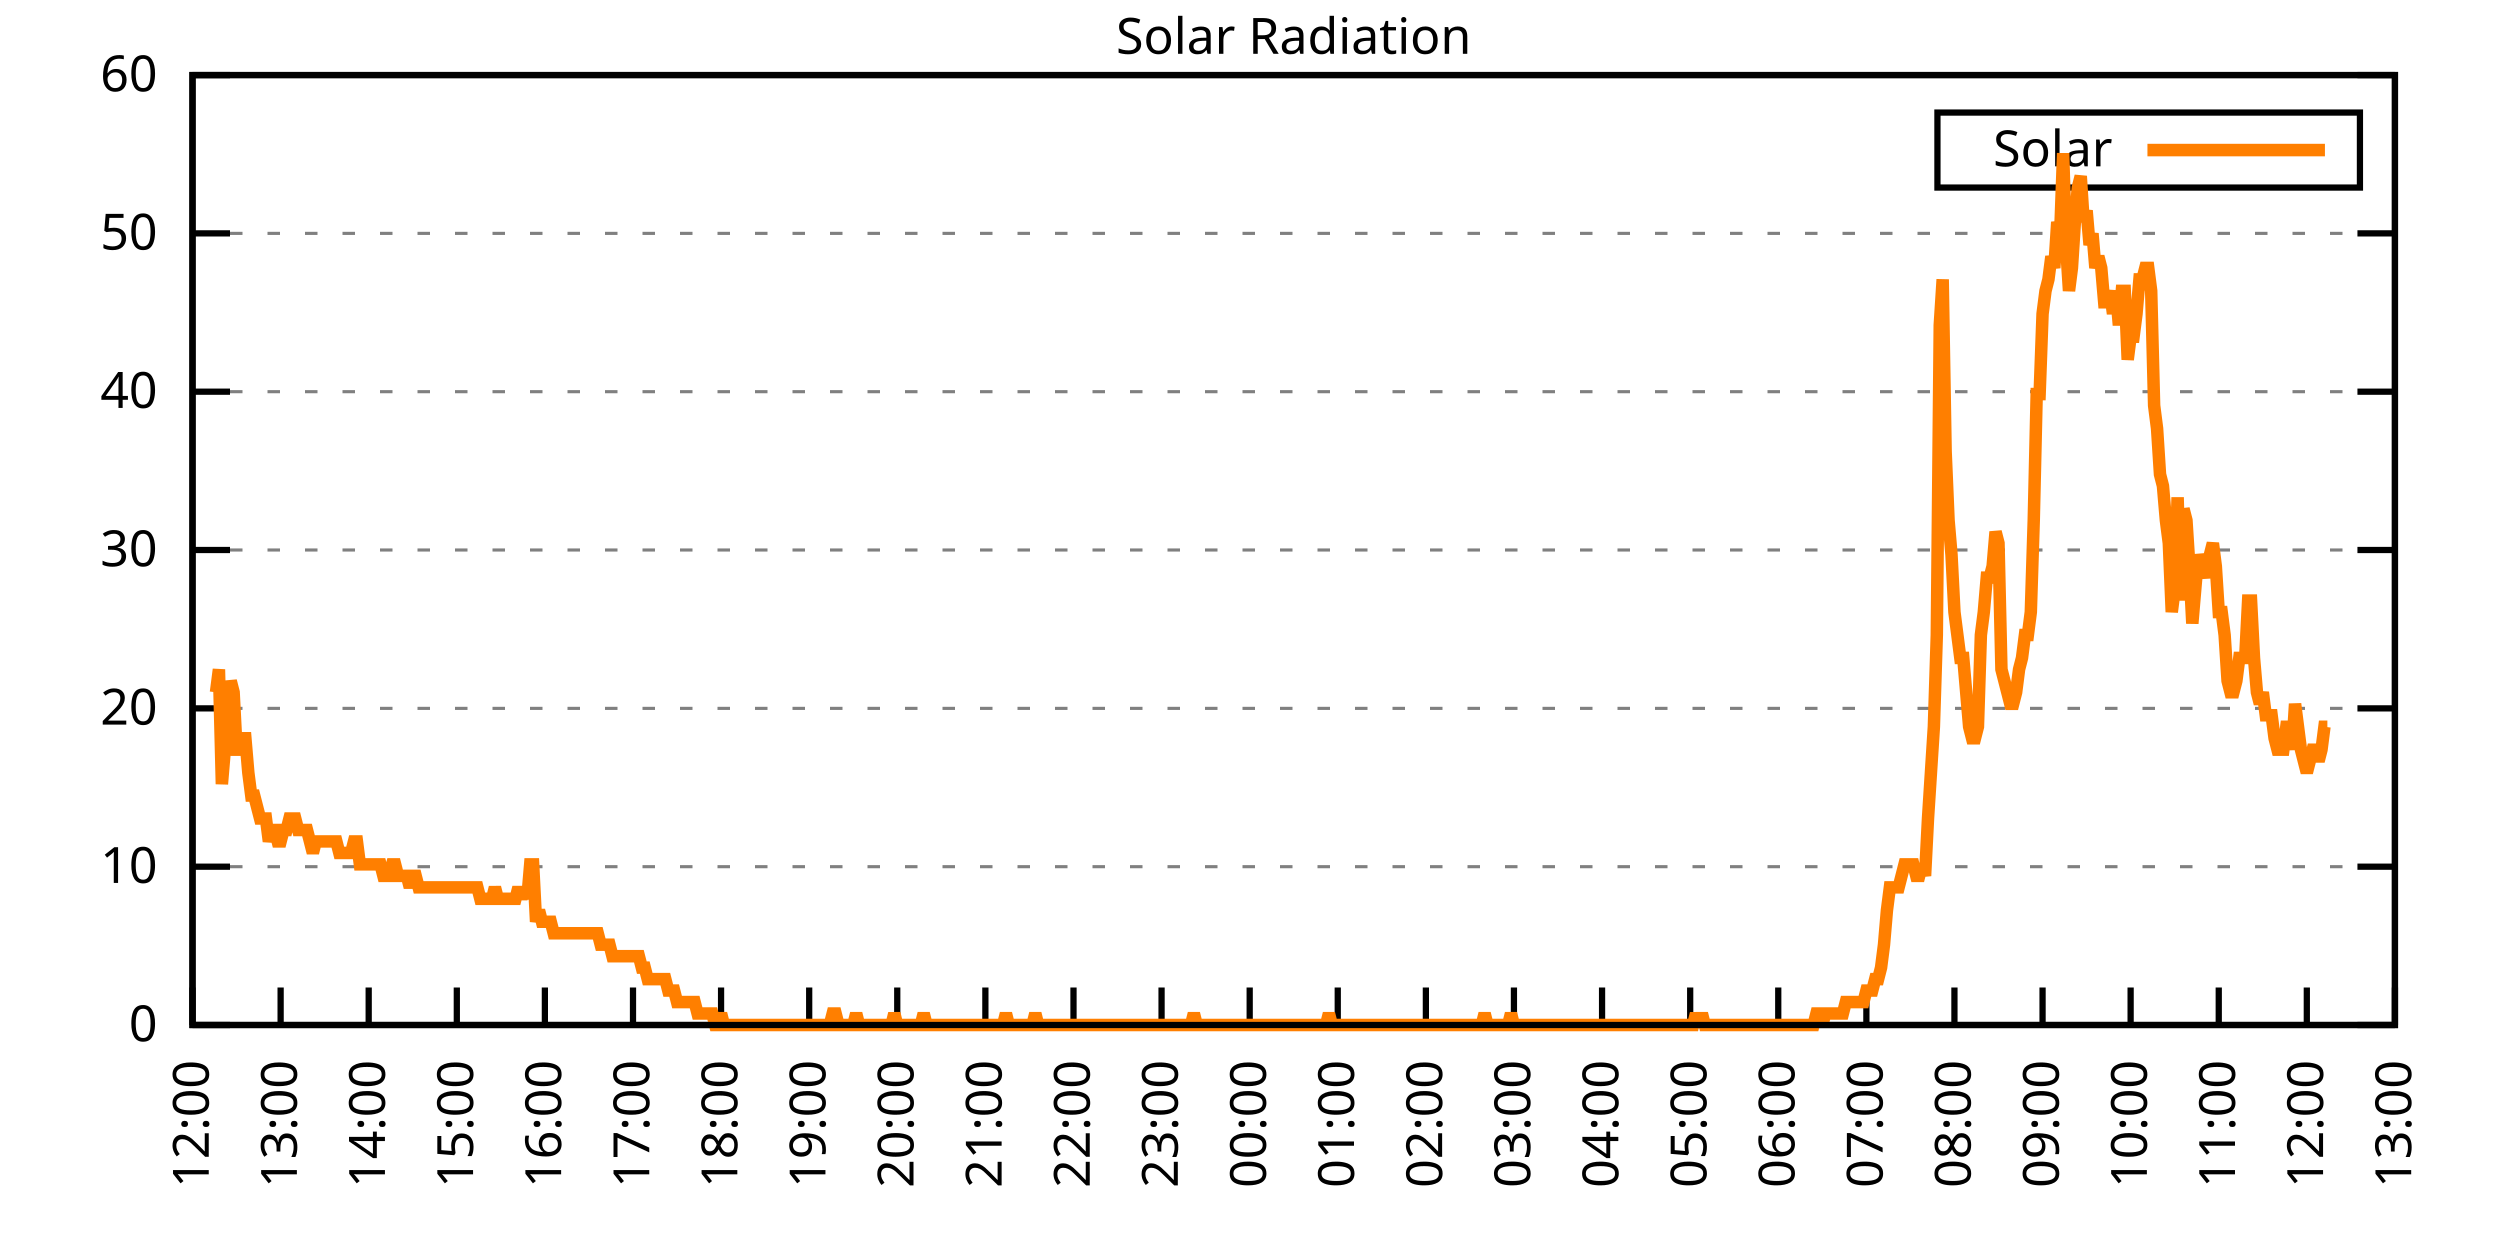
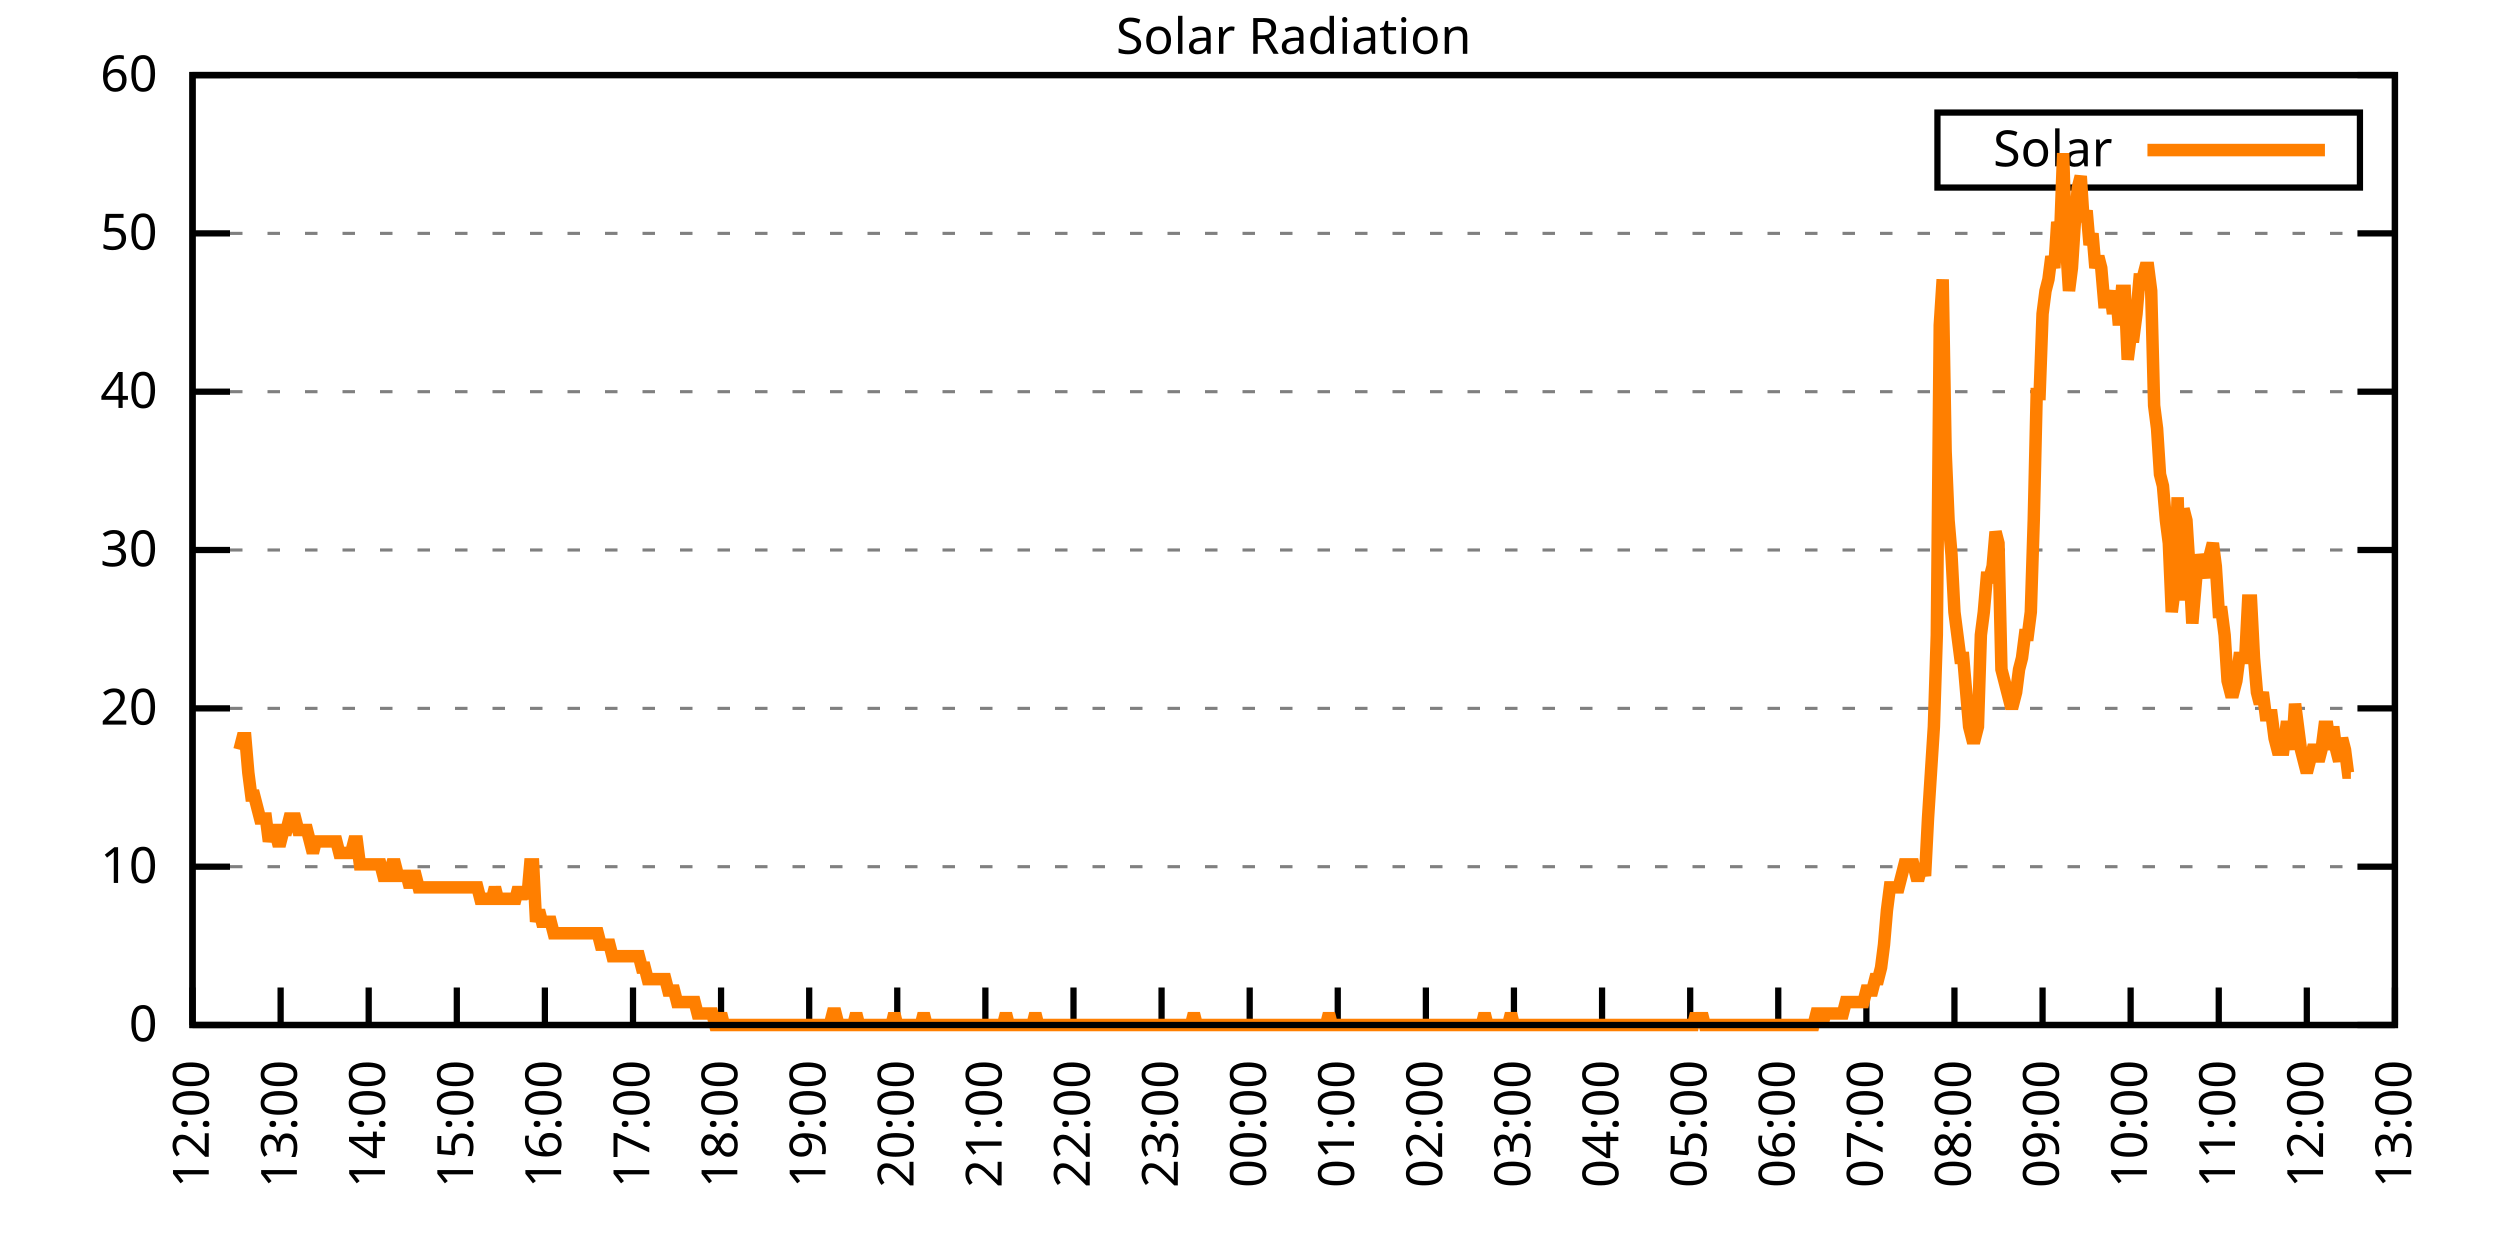
<svg xmlns="http://www.w3.org/2000/svg" xmlns:xlink="http://www.w3.org/1999/xlink" width="400" height="200" viewBox="0 0 400 200">
  <g id="gnuplot_canvas">
    <rect x="0" y="0" width="400" height="200" fill="none" />
    <defs>
      <circle id="gpDot" r="0.5" stroke-width="0.5" stroke="currentColor" />
      <path id="gpPt0" stroke-width="0.333" stroke="currentColor" d="M-1,0 h2 M0,-1 v2" />
      <path id="gpPt1" stroke-width="0.333" stroke="currentColor" d="M-1,-1 L1,1 M1,-1 L-1,1" />
      <path id="gpPt2" stroke-width="0.333" stroke="currentColor" d="M-1,0 L1,0 M0,-1 L0,1 M-1,-1 L1,1 M-1,1 L1,-1" />
      <rect id="gpPt3" stroke-width="0.333" stroke="currentColor" x="-1" y="-1" width="2" height="2" />
      <rect id="gpPt4" stroke-width="0.333" stroke="currentColor" fill="currentColor" x="-1" y="-1" width="2" height="2" />
      <circle id="gpPt5" stroke-width="0.333" stroke="currentColor" cx="0" cy="0" r="1" />
      <use xlink:href="#gpPt5" id="gpPt6" fill="currentColor" stroke="none" />
      <path id="gpPt7" stroke-width="0.333" stroke="currentColor" d="M0,-1.33 L-1.33,0.67 L1.33,0.67 z" />
      <use xlink:href="#gpPt7" id="gpPt8" fill="currentColor" stroke="none" />
      <use xlink:href="#gpPt7" id="gpPt9" stroke="currentColor" transform="rotate(180)" />
      <use xlink:href="#gpPt9" id="gpPt10" fill="currentColor" stroke="none" />
      <use xlink:href="#gpPt3" id="gpPt11" stroke="currentColor" transform="rotate(45)" />
      <use xlink:href="#gpPt11" id="gpPt12" fill="currentColor" stroke="none" />
      <path id="gpPt13" stroke-width="0.333" stroke="currentColor" d="M0,1.330 L1.265,0.411 L0.782,-1.067 L-0.782,-1.076 L-1.265,0.411 z" />
      <use xlink:href="#gpPt13" id="gpPt14" fill="currentColor" stroke="none" />
      <filter id="textbox" filterUnits="objectBoundingBox" x="0" y="0" height="1" width="1">
        <feFlood flood-color="white" flood-opacity="1" result="bgnd" />
        <feComposite in="SourceGraphic" in2="bgnd" operator="atop" />
      </filter>
      <filter id="greybox" filterUnits="objectBoundingBox" x="0" y="0" height="1" width="1">
        <feFlood flood-color="lightgrey" flood-opacity="1" result="grey" />
        <feComposite in="SourceGraphic" in2="grey" operator="atop" />
      </filter>
    </defs>
    <g fill="none" color="white" stroke="currentColor" stroke-width="1.00" stroke-linecap="butt" stroke-linejoin="miter">
</g>
    <g fill="none" color="black" stroke="currentColor" stroke-width="1.00" stroke-linecap="butt" stroke-linejoin="miter">
      <g stroke="none" shape-rendering="crispEdges">
        <polygon fill="rgb(255, 255, 255)" points="30.80,164.00 383.18,164.00 383.18,12.02 30.80,12.02 " />
      </g>
    </g>
    <g fill="none" color="black" stroke="currentColor" stroke-width="1.00" stroke-linecap="butt" stroke-linejoin="miter">
</g>
    <g fill="none" color="black" stroke="black" stroke-width="0.50" stroke-linecap="butt" stroke-linejoin="miter">
</g>
    <g fill="none" color="gray" stroke="currentColor" stroke-width="0.50" stroke-linecap="butt" stroke-linejoin="miter">
      <path stroke="gray" stroke-dasharray="2,4" class="gridline" d="M30.80,164.00 L383.19,164.00  " />
    </g>
    <g fill="none" color="gray" stroke="gray" stroke-width="1.00" stroke-linecap="butt" stroke-linejoin="miter">
</g>
    <g fill="none" color="black" stroke="currentColor" stroke-width="1.00" stroke-linecap="butt" stroke-linejoin="miter">
      <path stroke="black" d="M30.80,164.00 L36.80,164.00 M383.19,164.00 L377.19,164.00  " />
      <g transform="translate(25.20,166.60)" stroke="none" fill="black" font-family="Sans" font-size="8.00" text-anchor="end">
        <text>
          <tspan font-family="Sans"> 0</tspan>
        </text>
      </g>
    </g>
    <g fill="none" color="black" stroke="currentColor" stroke-width="1.00" stroke-linecap="butt" stroke-linejoin="miter">
</g>
    <g fill="none" color="black" stroke="black" stroke-width="0.50" stroke-linecap="butt" stroke-linejoin="miter">
</g>
    <g fill="none" color="gray" stroke="currentColor" stroke-width="0.50" stroke-linecap="butt" stroke-linejoin="miter">
      <path stroke="gray" stroke-dasharray="2,4" class="gridline" d="M30.80,138.67 L383.19,138.67  " />
    </g>
    <g fill="none" color="gray" stroke="gray" stroke-width="1.00" stroke-linecap="butt" stroke-linejoin="miter">
</g>
    <g fill="none" color="black" stroke="currentColor" stroke-width="1.00" stroke-linecap="butt" stroke-linejoin="miter">
      <path stroke="black" d="M30.80,138.67 L36.80,138.67 M383.19,138.67 L377.19,138.67  " />
      <g transform="translate(25.20,141.27)" stroke="none" fill="black" font-family="Sans" font-size="8.00" text-anchor="end">
        <text>
          <tspan font-family="Sans"> 10</tspan>
        </text>
      </g>
    </g>
    <g fill="none" color="black" stroke="currentColor" stroke-width="1.00" stroke-linecap="butt" stroke-linejoin="miter">
</g>
    <g fill="none" color="black" stroke="black" stroke-width="0.50" stroke-linecap="butt" stroke-linejoin="miter">
</g>
    <g fill="none" color="gray" stroke="currentColor" stroke-width="0.50" stroke-linecap="butt" stroke-linejoin="miter">
      <path stroke="gray" stroke-dasharray="2,4" class="gridline" d="M30.80,113.34 L383.19,113.34  " />
    </g>
    <g fill="none" color="gray" stroke="gray" stroke-width="1.00" stroke-linecap="butt" stroke-linejoin="miter">
</g>
    <g fill="none" color="black" stroke="currentColor" stroke-width="1.00" stroke-linecap="butt" stroke-linejoin="miter">
      <path stroke="black" d="M30.80,113.34 L36.80,113.34 M383.19,113.34 L377.19,113.34  " />
      <g transform="translate(25.20,115.94)" stroke="none" fill="black" font-family="Sans" font-size="8.00" text-anchor="end">
        <text>
          <tspan font-family="Sans"> 20</tspan>
        </text>
      </g>
    </g>
    <g fill="none" color="black" stroke="currentColor" stroke-width="1.00" stroke-linecap="butt" stroke-linejoin="miter">
</g>
    <g fill="none" color="black" stroke="black" stroke-width="0.50" stroke-linecap="butt" stroke-linejoin="miter">
</g>
    <g fill="none" color="gray" stroke="currentColor" stroke-width="0.50" stroke-linecap="butt" stroke-linejoin="miter">
      <path stroke="gray" stroke-dasharray="2,4" class="gridline" d="M30.80,88.00 L383.19,88.00  " />
    </g>
    <g fill="none" color="gray" stroke="gray" stroke-width="1.00" stroke-linecap="butt" stroke-linejoin="miter">
</g>
    <g fill="none" color="black" stroke="currentColor" stroke-width="1.00" stroke-linecap="butt" stroke-linejoin="miter">
      <path stroke="black" d="M30.80,88.00 L36.80,88.00 M383.19,88.00 L377.19,88.00  " />
      <g transform="translate(25.20,90.60)" stroke="none" fill="black" font-family="Sans" font-size="8.00" text-anchor="end">
        <text>
          <tspan font-family="Sans"> 30</tspan>
        </text>
      </g>
    </g>
    <g fill="none" color="black" stroke="currentColor" stroke-width="1.00" stroke-linecap="butt" stroke-linejoin="miter">
</g>
    <g fill="none" color="black" stroke="black" stroke-width="0.50" stroke-linecap="butt" stroke-linejoin="miter">
</g>
    <g fill="none" color="gray" stroke="currentColor" stroke-width="0.50" stroke-linecap="butt" stroke-linejoin="miter">
      <path stroke="gray" stroke-dasharray="2,4" class="gridline" d="M30.80,62.67 L383.19,62.67  " />
    </g>
    <g fill="none" color="gray" stroke="gray" stroke-width="1.00" stroke-linecap="butt" stroke-linejoin="miter">
</g>
    <g fill="none" color="black" stroke="currentColor" stroke-width="1.00" stroke-linecap="butt" stroke-linejoin="miter">
      <path stroke="black" d="M30.80,62.67 L36.80,62.67 M383.19,62.67 L377.19,62.67  " />
      <g transform="translate(25.20,65.27)" stroke="none" fill="black" font-family="Sans" font-size="8.00" text-anchor="end">
        <text>
          <tspan font-family="Sans"> 40</tspan>
        </text>
      </g>
    </g>
    <g fill="none" color="black" stroke="currentColor" stroke-width="1.00" stroke-linecap="butt" stroke-linejoin="miter">
</g>
    <g fill="none" color="black" stroke="black" stroke-width="0.50" stroke-linecap="butt" stroke-linejoin="miter">
</g>
    <g fill="none" color="gray" stroke="currentColor" stroke-width="0.50" stroke-linecap="butt" stroke-linejoin="miter">
      <path stroke="gray" stroke-dasharray="2,4" class="gridline" d="M30.80,37.34 L383.19,37.34  " />
    </g>
    <g fill="none" color="gray" stroke="gray" stroke-width="1.00" stroke-linecap="butt" stroke-linejoin="miter">
</g>
    <g fill="none" color="black" stroke="currentColor" stroke-width="1.00" stroke-linecap="butt" stroke-linejoin="miter">
      <path stroke="black" d="M30.80,37.34 L36.80,37.34 M383.19,37.34 L377.19,37.34  " />
      <g transform="translate(25.20,39.94)" stroke="none" fill="black" font-family="Sans" font-size="8.00" text-anchor="end">
        <text>
          <tspan font-family="Sans"> 50</tspan>
        </text>
      </g>
    </g>
    <g fill="none" color="black" stroke="currentColor" stroke-width="1.00" stroke-linecap="butt" stroke-linejoin="miter">
</g>
    <g fill="none" color="black" stroke="black" stroke-width="0.50" stroke-linecap="butt" stroke-linejoin="miter">
</g>
    <g fill="none" color="gray" stroke="currentColor" stroke-width="0.50" stroke-linecap="butt" stroke-linejoin="miter">
      <path stroke="gray" stroke-dasharray="2,4" class="gridline" d="M30.80,12.01 L383.19,12.01  " />
    </g>
    <g fill="none" color="gray" stroke="gray" stroke-width="1.00" stroke-linecap="butt" stroke-linejoin="miter">
</g>
    <g fill="none" color="black" stroke="currentColor" stroke-width="1.00" stroke-linecap="butt" stroke-linejoin="miter">
      <path stroke="black" d="M30.80,12.01 L36.80,12.01 M383.19,12.01 L377.19,12.01  " />
      <g transform="translate(25.20,14.61)" stroke="none" fill="black" font-family="Sans" font-size="8.00" text-anchor="end">
        <text>
          <tspan font-family="Sans"> 60</tspan>
        </text>
      </g>
    </g>
    <g fill="none" color="black" stroke="currentColor" stroke-width="1.00" stroke-linecap="butt" stroke-linejoin="miter">
      <path stroke="black" d="M30.80,164.00 L30.80,158.00  " />
      <g transform="translate(33.40,169.60) rotate(270.00)" stroke="none" fill="black" font-family="Sans" font-size="8.00" text-anchor="end">
        <text>
          <tspan font-family="Sans">12:00</tspan>
        </text>
      </g>
    </g>
    <g fill="none" color="black" stroke="currentColor" stroke-width="1.00" stroke-linecap="butt" stroke-linejoin="miter">
      <path stroke="black" d="M44.90,164.00 L44.90,158.00  " />
      <g transform="translate(47.50,169.60) rotate(270.00)" stroke="none" fill="black" font-family="Sans" font-size="8.00" text-anchor="end">
        <text>
          <tspan font-family="Sans">13:00</tspan>
        </text>
      </g>
    </g>
    <g fill="none" color="black" stroke="currentColor" stroke-width="1.00" stroke-linecap="butt" stroke-linejoin="miter">
      <path stroke="black" d="M58.99,164.00 L58.99,158.00  " />
      <g transform="translate(61.59,169.60) rotate(270.00)" stroke="none" fill="black" font-family="Sans" font-size="8.00" text-anchor="end">
        <text>
          <tspan font-family="Sans">14:00</tspan>
        </text>
      </g>
    </g>
    <g fill="none" color="black" stroke="currentColor" stroke-width="1.00" stroke-linecap="butt" stroke-linejoin="miter">
      <path stroke="black" d="M73.09,164.00 L73.09,158.00  " />
      <g transform="translate(75.69,169.60) rotate(270.00)" stroke="none" fill="black" font-family="Sans" font-size="8.00" text-anchor="end">
        <text>
          <tspan font-family="Sans">15:00</tspan>
        </text>
      </g>
    </g>
    <g fill="none" color="black" stroke="currentColor" stroke-width="1.00" stroke-linecap="butt" stroke-linejoin="miter">
      <path stroke="black" d="M87.18,164.00 L87.18,158.00  " />
      <g transform="translate(89.78,169.60) rotate(270.00)" stroke="none" fill="black" font-family="Sans" font-size="8.00" text-anchor="end">
        <text>
          <tspan font-family="Sans">16:00</tspan>
        </text>
      </g>
    </g>
    <g fill="none" color="black" stroke="currentColor" stroke-width="1.00" stroke-linecap="butt" stroke-linejoin="miter">
      <path stroke="black" d="M101.28,164.00 L101.28,158.00  " />
      <g transform="translate(103.88,169.60) rotate(270.00)" stroke="none" fill="black" font-family="Sans" font-size="8.00" text-anchor="end">
        <text>
          <tspan font-family="Sans">17:00</tspan>
        </text>
      </g>
    </g>
    <g fill="none" color="black" stroke="currentColor" stroke-width="1.00" stroke-linecap="butt" stroke-linejoin="miter">
      <path stroke="black" d="M115.37,164.00 L115.37,158.00  " />
      <g transform="translate(117.97,169.60) rotate(270.00)" stroke="none" fill="black" font-family="Sans" font-size="8.00" text-anchor="end">
        <text>
          <tspan font-family="Sans">18:00</tspan>
        </text>
      </g>
    </g>
    <g fill="none" color="black" stroke="currentColor" stroke-width="1.00" stroke-linecap="butt" stroke-linejoin="miter">
      <path stroke="black" d="M129.47,164.00 L129.47,158.00  " />
      <g transform="translate(132.07,169.60) rotate(270.00)" stroke="none" fill="black" font-family="Sans" font-size="8.00" text-anchor="end">
        <text>
          <tspan font-family="Sans">19:00</tspan>
        </text>
      </g>
    </g>
    <g fill="none" color="black" stroke="currentColor" stroke-width="1.00" stroke-linecap="butt" stroke-linejoin="miter">
      <path stroke="black" d="M143.56,164.00 L143.56,158.00  " />
      <g transform="translate(146.16,169.60) rotate(270.00)" stroke="none" fill="black" font-family="Sans" font-size="8.00" text-anchor="end">
        <text>
          <tspan font-family="Sans">20:00</tspan>
        </text>
      </g>
    </g>
    <g fill="none" color="black" stroke="currentColor" stroke-width="1.00" stroke-linecap="butt" stroke-linejoin="miter">
      <path stroke="black" d="M157.66,164.00 L157.66,158.00  " />
      <g transform="translate(160.26,169.60) rotate(270.00)" stroke="none" fill="black" font-family="Sans" font-size="8.00" text-anchor="end">
        <text>
          <tspan font-family="Sans">21:00</tspan>
        </text>
      </g>
    </g>
    <g fill="none" color="black" stroke="currentColor" stroke-width="1.00" stroke-linecap="butt" stroke-linejoin="miter">
      <path stroke="black" d="M171.76,164.00 L171.76,158.00  " />
      <g transform="translate(174.36,169.60) rotate(270.00)" stroke="none" fill="black" font-family="Sans" font-size="8.00" text-anchor="end">
        <text>
          <tspan font-family="Sans">22:00</tspan>
        </text>
      </g>
    </g>
    <g fill="none" color="black" stroke="currentColor" stroke-width="1.00" stroke-linecap="butt" stroke-linejoin="miter">
      <path stroke="black" d="M185.85,164.00 L185.85,158.00  " />
      <g transform="translate(188.45,169.60) rotate(270.00)" stroke="none" fill="black" font-family="Sans" font-size="8.00" text-anchor="end">
        <text>
          <tspan font-family="Sans">23:00</tspan>
        </text>
      </g>
    </g>
    <g fill="none" color="black" stroke="currentColor" stroke-width="1.00" stroke-linecap="butt" stroke-linejoin="miter">
      <path stroke="black" d="M199.95,164.00 L199.95,158.00  " />
      <g transform="translate(202.55,169.60) rotate(270.00)" stroke="none" fill="black" font-family="Sans" font-size="8.00" text-anchor="end">
        <text>
          <tspan font-family="Sans">00:00</tspan>
        </text>
      </g>
    </g>
    <g fill="none" color="black" stroke="currentColor" stroke-width="1.00" stroke-linecap="butt" stroke-linejoin="miter">
      <path stroke="black" d="M214.04,164.00 L214.04,158.00  " />
      <g transform="translate(216.64,169.60) rotate(270.00)" stroke="none" fill="black" font-family="Sans" font-size="8.00" text-anchor="end">
        <text>
          <tspan font-family="Sans">01:00</tspan>
        </text>
      </g>
    </g>
    <g fill="none" color="black" stroke="currentColor" stroke-width="1.00" stroke-linecap="butt" stroke-linejoin="miter">
      <path stroke="black" d="M228.14,164.00 L228.14,158.00  " />
      <g transform="translate(230.74,169.60) rotate(270.00)" stroke="none" fill="black" font-family="Sans" font-size="8.00" text-anchor="end">
        <text>
          <tspan font-family="Sans">02:00</tspan>
        </text>
      </g>
    </g>
    <g fill="none" color="black" stroke="currentColor" stroke-width="1.00" stroke-linecap="butt" stroke-linejoin="miter">
      <path stroke="black" d="M242.23,164.00 L242.23,158.00  " />
      <g transform="translate(244.83,169.60) rotate(270.00)" stroke="none" fill="black" font-family="Sans" font-size="8.00" text-anchor="end">
        <text>
          <tspan font-family="Sans">03:00</tspan>
        </text>
      </g>
    </g>
    <g fill="none" color="black" stroke="currentColor" stroke-width="1.00" stroke-linecap="butt" stroke-linejoin="miter">
      <path stroke="black" d="M256.33,164.00 L256.33,158.00  " />
      <g transform="translate(258.93,169.60) rotate(270.00)" stroke="none" fill="black" font-family="Sans" font-size="8.00" text-anchor="end">
        <text>
          <tspan font-family="Sans">04:00</tspan>
        </text>
      </g>
    </g>
    <g fill="none" color="black" stroke="currentColor" stroke-width="1.00" stroke-linecap="butt" stroke-linejoin="miter">
      <path stroke="black" d="M270.43,164.00 L270.43,158.00  " />
      <g transform="translate(273.03,169.60) rotate(270.00)" stroke="none" fill="black" font-family="Sans" font-size="8.00" text-anchor="end">
        <text>
          <tspan font-family="Sans">05:00</tspan>
        </text>
      </g>
    </g>
    <g fill="none" color="black" stroke="currentColor" stroke-width="1.00" stroke-linecap="butt" stroke-linejoin="miter">
      <path stroke="black" d="M284.52,164.00 L284.52,158.00  " />
      <g transform="translate(287.12,169.60) rotate(270.00)" stroke="none" fill="black" font-family="Sans" font-size="8.00" text-anchor="end">
        <text>
          <tspan font-family="Sans">06:00</tspan>
        </text>
      </g>
    </g>
    <g fill="none" color="black" stroke="currentColor" stroke-width="1.00" stroke-linecap="butt" stroke-linejoin="miter">
      <path stroke="black" d="M298.62,164.00 L298.62,158.00  " />
      <g transform="translate(301.22,169.60) rotate(270.00)" stroke="none" fill="black" font-family="Sans" font-size="8.00" text-anchor="end">
        <text>
          <tspan font-family="Sans">07:00</tspan>
        </text>
      </g>
    </g>
    <g fill="none" color="black" stroke="currentColor" stroke-width="1.00" stroke-linecap="butt" stroke-linejoin="miter">
      <path stroke="black" d="M312.71,164.00 L312.71,158.00  " />
      <g transform="translate(315.31,169.60) rotate(270.00)" stroke="none" fill="black" font-family="Sans" font-size="8.00" text-anchor="end">
        <text>
          <tspan font-family="Sans">08:00</tspan>
        </text>
      </g>
    </g>
    <g fill="none" color="black" stroke="currentColor" stroke-width="1.00" stroke-linecap="butt" stroke-linejoin="miter">
      <path stroke="black" d="M326.81,164.00 L326.81,158.00  " />
      <g transform="translate(329.41,169.60) rotate(270.00)" stroke="none" fill="black" font-family="Sans" font-size="8.00" text-anchor="end">
        <text>
          <tspan font-family="Sans">09:00</tspan>
        </text>
      </g>
    </g>
    <g fill="none" color="black" stroke="currentColor" stroke-width="1.00" stroke-linecap="butt" stroke-linejoin="miter">
      <path stroke="black" d="M340.90,164.00 L340.90,158.00  " />
      <g transform="translate(343.50,169.60) rotate(270.00)" stroke="none" fill="black" font-family="Sans" font-size="8.00" text-anchor="end">
        <text>
          <tspan font-family="Sans">10:00</tspan>
        </text>
      </g>
    </g>
    <g fill="none" color="black" stroke="currentColor" stroke-width="1.00" stroke-linecap="butt" stroke-linejoin="miter">
      <path stroke="black" d="M355.00,164.00 L355.00,158.00  " />
      <g transform="translate(357.60,169.60) rotate(270.00)" stroke="none" fill="black" font-family="Sans" font-size="8.00" text-anchor="end">
        <text>
          <tspan font-family="Sans">11:00</tspan>
        </text>
      </g>
    </g>
    <g fill="none" color="black" stroke="currentColor" stroke-width="1.00" stroke-linecap="butt" stroke-linejoin="miter">
      <path stroke="black" d="M369.09,164.00 L369.09,158.00  " />
      <g transform="translate(371.69,169.60) rotate(270.00)" stroke="none" fill="black" font-family="Sans" font-size="8.00" text-anchor="end">
        <text>
          <tspan font-family="Sans">12:00</tspan>
        </text>
      </g>
    </g>
    <g fill="none" color="black" stroke="currentColor" stroke-width="1.00" stroke-linecap="butt" stroke-linejoin="miter">
      <path stroke="black" d="M383.19,164.00 L383.19,158.00  " />
      <g transform="translate(385.79,169.60) rotate(270.00)" stroke="none" fill="black" font-family="Sans" font-size="8.00" text-anchor="end">
        <text>
          <tspan font-family="Sans">13:00</tspan>
        </text>
      </g>
    </g>
    <g fill="none" color="black" stroke="currentColor" stroke-width="1.00" stroke-linecap="butt" stroke-linejoin="miter">
</g>
    <g fill="none" color="black" stroke="currentColor" stroke-width="1.00" stroke-linecap="butt" stroke-linejoin="miter">
      <path stroke="black" d="M30.80,12.01 L30.80,164.00 L383.19,164.00 L383.19,12.01 L30.80,12.01 Z  " />
    </g>
    <g fill="none" color="black" stroke="currentColor" stroke-width="1.00" stroke-linecap="butt" stroke-linejoin="miter">
</g>
    <g fill="none" color="black" stroke="currentColor" stroke-width="1.00" stroke-linecap="butt" stroke-linejoin="miter">
      <path stroke="black" d="M309.99,30.01 L309.99,18.01 L377.59,18.01 L377.59,30.01 L309.99,30.01 Z  " />
    </g>
    <g id="Solar_Radiation_plot_1">
      <g fill="none" color="white" stroke="black" stroke-width="2.00" stroke-linecap="butt" stroke-linejoin="miter">
</g>
      <g fill="none" color="black" stroke="currentColor" stroke-width="2.00" stroke-linecap="butt" stroke-linejoin="miter">
        <g transform="translate(337.99,26.61)" stroke="none" fill="black" font-family="Sans" font-size="8.00" text-anchor="end">
          <text>
            <tspan font-family="Sans">Solar</tspan>
          </text>
        </g>
      </g>
      <g fill="none" color="black" stroke="currentColor" stroke-width="2.00" stroke-linecap="butt" stroke-linejoin="miter">
-         <path stroke="rgb(255, 127,   0)" d="M343.59,24.01 L371.99,24.01 M34.56,110.77 L35.03,107.10 L35.50,125.46 L35.97,119.95 L36.44,116.28 L36.91,108.94   L37.38,110.77 L37.85,119.95 L38.32,119.95 L38.79,118.12 L39.26,118.12 L39.73,123.62 L40.20,127.29 L40.67,127.29   L41.14,129.13 L41.61,130.96 L42.08,130.96 L42.55,130.96 L43.02,134.63 L43.49,132.80 L43.96,132.80 L44.43,134.63   L44.90,134.63 L45.37,132.80 L45.84,132.80 L46.31,130.96 L46.78,130.96 L47.24,130.96 L47.71,132.80 L48.18,132.80   L48.65,132.80 L49.12,132.80 L49.59,134.63 L50.06,136.47 L50.53,134.63 L51.00,134.63 L51.47,134.63 L51.94,134.63   L52.41,134.63 L52.88,134.63 L53.35,134.63 L53.82,134.63 L54.29,136.47 L54.76,136.47 L55.23,136.47 L55.70,136.47   L56.17,136.47 L56.64,134.63 L57.11,134.63 L57.58,138.30 L58.05,138.30 L58.52,138.30 L58.99,138.30 L59.46,138.30   L59.93,138.30 L60.40,138.30 L60.87,138.30 L61.34,140.14 L61.81,140.14 L62.28,140.14 L62.75,138.30 L63.22,138.30   L63.69,140.14 L64.16,140.14 L64.63,140.14 L65.10,140.14 L65.57,141.98 L66.04,140.14 L66.51,140.14 L66.98,141.98   L67.45,141.98 L67.92,141.98 L68.39,141.98 L68.86,141.98 L69.33,141.98 L69.80,141.98 L70.27,141.98 L70.74,141.98   L71.21,141.98 L71.68,141.98 L72.15,141.98 L72.62,141.98 L73.09,141.98 L73.56,141.98 L74.03,141.98 L74.50,141.98   L74.97,141.98 L75.44,141.98 L75.91,141.98 L76.38,141.98 L76.85,143.81 L77.32,143.81 L77.79,143.81 L78.26,143.81   L78.73,143.81 L79.19,141.98 L79.66,143.81 L80.13,143.81 L80.60,143.81 L81.07,143.81 L81.54,143.81 L82.01,143.81   L82.48,143.81 L82.95,141.98 L83.42,143.81 L83.89,141.98 L84.36,143.81 L84.83,138.30 L85.30,138.30 L85.77,147.48   L86.24,145.65 L86.71,147.48 L87.18,147.48 L87.65,147.48 L88.12,147.48 L88.59,149.32 L89.06,149.32 L89.53,149.32   L90.00,149.32 L90.47,149.32 L90.94,149.32 L91.41,149.32 L91.88,149.32 L92.35,149.32 L92.82,149.32 L93.29,149.32   L93.76,149.32 L94.23,149.32 L94.70,149.32 L95.17,149.32 L95.64,149.32 L96.11,151.15 L96.58,151.15 L97.05,151.15   L97.52,151.15 L97.99,152.99 L98.46,152.99 L98.93,152.99 L99.87,152.99 L100.34,152.99 L100.81,152.99 L101.28,152.99   L101.75,152.99 L102.22,152.99 L102.69,154.82 L103.16,154.82 L103.63,156.66 L104.10,156.66 L104.57,156.66 L105.04,156.66   L105.51,156.66 L105.98,156.66 L106.45,156.66 L106.92,158.49 L107.39,158.49 L107.86,158.49 L108.33,160.33 L108.80,160.33   L109.27,160.33 L109.74,160.33 L110.21,160.33 L110.68,160.33 L111.14,160.33 L111.61,162.16 L112.08,162.16 L112.55,162.16   L113.02,162.16 L113.49,162.16 L113.96,162.16 L114.43,164.00 L114.90,164.00 L115.37,162.16 L115.84,164.00 L116.31,164.00   L116.78,164.00 L117.25,164.00 L117.72,164.00 L118.19,164.00 L118.66,164.00 L119.13,164.00 L119.60,164.00 L120.07,164.00   L120.54,164.00 L121.01,164.00 L121.48,164.00 L121.95,164.00 L122.42,164.00 L122.89,164.00 L123.36,164.00 L123.83,164.00   L124.30,164.00 L124.77,164.00 L125.24,164.00 L125.71,164.00 L126.18,164.00 L126.65,164.00 L127.12,164.00 L127.59,164.00   L128.06,164.00 L128.53,164.00 L129.00,164.00 L129.47,164.00 L129.94,164.00 L130.41,164.00 L130.88,164.00 L131.35,164.00   L131.82,164.00 L132.29,164.00 L132.76,164.00 L133.23,162.16 L133.70,162.16 L134.17,164.00 L134.64,164.00 L135.11,164.00   L135.58,164.00 L136.05,164.00 L136.52,164.00 L136.99,162.16 L137.46,164.00 L137.93,164.00 L138.40,164.00 L138.87,164.00   L139.34,164.00 L139.81,164.00 L140.28,164.00 L140.75,164.00 L141.22,164.00 L141.69,164.00 L142.16,164.00 L142.63,164.00   L143.09,162.16 L143.56,164.00 L144.03,164.00 L144.50,164.00 L144.97,164.00 L145.44,164.00 L145.91,164.00 L146.38,164.00   L146.85,164.00 L147.32,164.00 L147.79,162.16 L148.26,164.00 L148.73,164.00 L149.20,164.00 L149.67,164.00 L150.14,164.00   L150.61,164.00 L151.08,164.00 L151.55,164.00 L152.02,164.00 L152.49,164.00 L152.96,164.00 L153.43,164.00 L153.90,164.00   L154.37,164.00 L154.84,164.00 L155.31,164.00 L155.78,164.00 L156.25,164.00 L156.72,164.00 L157.19,164.00 L157.66,164.00   L158.13,164.00 L158.60,164.00 L159.07,164.00 L159.54,164.00 L160.01,164.00 L160.48,164.00 L160.95,162.16 L161.42,164.00   L161.89,164.00 L162.36,164.00 L162.83,164.00 L163.30,164.00 L163.77,164.00 L164.24,164.00 L164.71,164.00 L165.18,164.00   L165.65,162.16 L166.12,164.00 L166.59,164.00 L167.06,164.00 L167.53,164.00 L168.00,164.00 L168.47,164.00 L168.94,164.00   L169.41,164.00 L169.88,164.00 L170.35,164.00 L170.82,164.00 L171.29,164.00 L171.76,164.00 L172.23,164.00 L172.70,164.00   L173.17,164.00 L173.64,164.00 L174.11,164.00 L174.58,164.00 L175.04,164.00 L175.51,164.00 L175.98,164.00 L176.45,164.00   L176.92,164.00 L177.39,164.00 L177.86,164.00 L178.33,164.00 L178.80,164.00 L179.27,164.00 L179.74,164.00 L180.21,164.00   L180.68,164.00 L181.15,164.00 L181.62,164.00 L182.09,164.00 L182.56,164.00 L183.03,164.00 L183.50,164.00 L183.97,164.00   L184.44,164.00 L184.91,164.00 L185.38,164.00 L185.85,164.00 L186.32,164.00 L186.79,164.00 L187.26,164.00 L187.73,164.00   L188.20,164.00 L188.67,164.00 L189.14,164.00 L189.61,164.00 L190.08,164.00 L190.55,164.00 L191.02,162.16 L191.49,164.00   L191.96,164.00 L192.43,164.00 L192.90,164.00 L193.37,164.00 L193.84,164.00 L194.31,164.00 L194.78,164.00 L195.25,164.00   L195.72,164.00 L196.19,164.00 L196.66,164.00 L197.13,164.00 L197.60,164.00 L198.07,164.00 L198.54,164.00 L199.01,164.00   L199.48,164.00 L199.95,164.00 L200.42,164.00 L200.89,164.00 L201.36,164.00 L201.83,164.00 L202.30,164.00 L202.77,164.00   L203.24,164.00 L203.71,164.00 L204.18,164.00 L204.65,164.00 L205.12,164.00 L205.59,164.00 L206.06,164.00 L206.53,164.00   L207.00,164.00 L207.46,164.00 L207.93,164.00 L208.40,164.00 L208.87,164.00 L209.34,164.00 L209.81,164.00 L210.28,164.00   L210.75,164.00 L211.22,164.00 L211.69,164.00 L212.16,164.00 L212.63,162.16 L213.10,164.00 L213.57,164.00 L214.04,164.00   L214.51,164.00 L214.98,164.00 L215.45,164.00 L215.92,164.00 L216.39,164.00 L216.86,164.00 L217.33,164.00 L217.80,164.00   L218.27,164.00 L218.74,164.00 L219.21,164.00 L219.68,164.00 L220.15,164.00 L220.62,164.00 L221.09,164.00 L221.56,164.00   L222.03,164.00 L222.50,164.00 L222.97,164.00 L223.44,164.00 L223.91,164.00 L224.38,164.00 L224.85,164.00 L225.32,164.00   L225.79,164.00 L226.26,164.00 L226.73,164.00 L227.20,164.00 L227.67,164.00 L228.14,164.00 L228.61,164.00 L229.08,164.00   L229.55,164.00 L230.02,164.00 L230.49,164.00 L230.96,164.00 L231.43,164.00 L231.90,164.00 L232.37,164.00 L232.84,164.00   L233.31,164.00 L233.78,164.00 L234.25,164.00 L234.72,164.00 L235.19,164.00 L235.66,164.00 L236.13,164.00 L236.60,164.00   L237.07,164.00 L237.54,162.16 L238.01,164.00 L238.48,164.00 L238.95,164.00 L239.41,164.00 L239.88,164.00 L240.35,164.00   L240.82,164.00 L241.29,164.00 L241.76,162.16 L242.23,164.00 L242.70,164.00 L243.17,164.00 L243.64,164.00 L244.11,164.00   L244.58,164.00 L245.05,164.00 L245.52,164.00 L245.99,164.00 L246.46,164.00 L246.93,164.00 L247.40,164.00 L247.87,164.00   L248.34,164.00 L248.81,164.00 L249.28,164.00 L249.75,164.00 L250.22,164.00 L250.69,164.00 L251.16,164.00 L251.63,164.00   L252.10,164.00 L252.57,164.00 L253.04,164.00 L253.51,164.00 L253.98,164.00 L254.45,164.00 L254.92,164.00 L255.39,164.00   L255.86,164.00 L256.33,164.00 L256.80,164.00 L257.27,164.00 L257.74,164.00 L258.21,164.00 L258.68,164.00 L259.15,164.00   L259.62,164.00 L260.09,164.00 L260.56,164.00 L261.03,164.00 L261.50,164.00 L261.97,164.00 L262.44,164.00 L262.91,164.00   L263.38,164.00 L263.85,164.00 L264.32,164.00 L264.79,164.00 L265.26,164.00 L265.73,164.00 L266.20,164.00 L266.67,164.00   L267.14,164.00 L267.61,164.00 L268.08,164.00 L268.55,164.00 L269.02,164.00 L269.49,164.00 L269.96,164.00 L270.43,164.00   L270.90,164.00 L271.36,162.16 L271.83,164.00 L272.30,162.16 L272.77,164.00 L273.24,164.00 L273.71,164.00 L274.18,164.00   L274.65,164.00 L275.12,164.00 L275.59,164.00 L276.06,164.00 L276.53,164.00 L277.00,164.00 L277.47,164.00 L277.94,164.00   L278.41,164.00 L278.88,164.00 L279.35,164.00 L279.82,164.00 L280.29,164.00 L280.76,164.00 L281.23,164.00 L281.70,164.00   L282.17,164.00 L282.64,164.00 L283.11,164.00 L283.58,164.00 L284.05,164.00 L284.52,164.00 L284.99,164.00 L285.46,164.00   L285.93,164.00 L286.40,164.00 L286.87,164.00 L287.34,164.00 L287.81,164.00 L288.28,164.00 L288.75,164.00 L289.22,164.00   L289.69,164.00 L290.16,164.00 L290.63,162.16 L291.10,162.16 L291.57,164.00 L292.04,162.16 L292.51,162.16 L292.98,162.16   L293.45,162.16 L293.92,162.16 L294.39,162.16 L294.86,162.16 L295.33,160.33 L295.80,160.33 L296.27,160.33 L296.74,160.33   L297.21,160.33 L297.68,160.33 L298.15,160.33 L298.62,158.49 L299.09,158.49 L299.56,158.49 L300.03,156.66 L300.50,156.66   L300.97,154.82 L301.44,151.15 L301.91,145.65 L302.38,141.98 L302.85,141.98 L303.31,141.98 L303.78,141.98 L304.25,140.14   L304.72,138.30 L305.19,138.30 L305.66,138.30 L306.13,138.30 L306.60,140.14 L307.07,140.14 L307.54,138.30 L308.01,140.14   L308.48,130.96 L308.95,123.62 L309.42,116.28 L309.89,101.60 L310.36,52.04 L310.83,44.70 L311.30,72.23 L311.77,83.24   L312.24,88.75 L312.71,97.93 L313.18,101.60 L313.65,105.27 L314.12,105.27 L314.59,110.77 L315.06,116.28 L315.53,118.12   L316.00,118.12 L316.47,116.28 L316.94,101.60 L317.41,97.93 L317.88,92.42 L318.35,92.42 L318.82,90.59 L319.29,85.08   L319.76,86.91 L320.23,107.10 L320.70,108.94 L321.17,110.77 L321.64,112.61 L322.11,112.61 L322.58,110.77 L323.05,107.10   L323.52,105.27 L323.99,101.60 L324.46,101.60 L324.93,97.93 L325.40,83.24 L325.87,63.05 L326.34,63.05 L326.81,50.21   L327.28,46.54 L327.75,44.70 L328.22,41.03 L328.69,42.87 L329.16,35.52 L329.63,37.36 L330.10,24.51 L330.57,39.19   L331.04,46.54 L331.51,42.87 L331.98,35.52 L332.45,30.02 L332.92,28.18 L333.39,35.52 L333.86,33.69 L334.33,39.19   L334.80,37.36 L335.26,42.87 L335.73,41.03 L336.20,42.87 L336.67,48.37 L337.14,48.37 L337.61,46.54 L338.08,50.21   L338.55,46.54 L339.02,52.04 L339.49,46.54 L339.96,46.54 L340.43,57.55 L340.90,53.88 L341.37,53.88 L341.84,50.21   L342.31,44.70 L342.78,44.70 L343.25,42.87 L343.72,42.87 L344.19,46.54 L344.66,64.89 L345.13,68.56 L345.60,75.90   L346.07,77.74 L346.54,83.24 L347.01,86.91 L347.48,97.93 L347.95,94.26 L348.42,79.57 L348.89,96.09 L349.36,81.41   L349.83,83.24 L350.30,90.59 L350.77,99.76 L351.24,94.26 L351.71,88.75 L352.18,90.59 L352.65,90.59 L353.12,92.42   L353.59,88.75 L354.06,86.91 L354.53,90.59 L355.00,97.93 L355.47,97.93 L355.94,101.60 L356.41,108.94 L356.88,110.77   L357.35,110.77 L357.82,108.94 L358.29,105.27 L358.76,105.27 L359.23,105.27 L359.70,96.09 L360.17,96.09 L360.64,105.27   L361.11,110.77 L361.58,112.61 L362.05,110.77 L362.52,114.44 L362.99,114.44 L363.46,114.44 L363.93,118.12 L364.40,119.95   L364.87,119.95 L365.34,119.95 L365.81,116.28 L366.28,116.28 L366.75,119.95 L367.21,112.61 L367.68,116.28 L368.15,119.95   L368.62,121.79 L369.09,123.62 L369.56,121.79 L370.03,119.95 L370.50,119.95 L370.97,121.79 L371.44,119.95 L371.91,116.28   L372.38,116.28  " />
+         <path stroke="rgb(255, 127,   0)" d="M343.59,24.01 L371.99,24.01 M38.32,119.95 L38.79,118.12 L39.26,118.12 L39.73,123.62 L40.20,127.29 L40.67,127.29   L41.14,129.13 L41.61,130.96 L42.08,130.96 L42.55,130.96 L43.02,134.63 L43.49,132.80 L43.96,132.80 L44.43,134.63   L44.90,134.63 L45.37,132.80 L45.84,132.80 L46.31,130.96 L46.78,130.96 L47.24,130.96 L47.71,132.80 L48.18,132.80   L48.65,132.80 L49.12,132.80 L49.59,134.63 L50.06,136.47 L50.53,134.63 L51.00,134.63 L51.47,134.63 L51.94,134.63   L52.41,134.63 L52.88,134.63 L53.35,134.63 L53.82,134.63 L54.29,136.47 L54.76,136.47 L55.23,136.47 L55.70,136.47   L56.17,136.47 L56.64,134.63 L57.11,134.63 L57.58,138.30 L58.05,138.30 L58.52,138.30 L58.99,138.30 L59.46,138.30   L59.93,138.30 L60.40,138.30 L60.87,138.30 L61.34,140.14 L61.81,140.14 L62.28,140.14 L62.75,138.30 L63.22,138.30   L63.69,140.14 L64.16,140.14 L64.63,140.14 L65.10,140.14 L65.57,141.98 L66.04,140.14 L66.51,140.14 L66.98,141.98   L67.45,141.98 L67.92,141.98 L68.39,141.98 L68.86,141.98 L69.33,141.98 L69.80,141.98 L70.27,141.98 L70.74,141.98   L71.21,141.98 L71.68,141.98 L72.15,141.98 L72.62,141.98 L73.09,141.98 L73.56,141.98 L74.03,141.98 L74.50,141.98   L74.97,141.98 L75.44,141.98 L75.91,141.98 L76.38,141.98 L76.85,143.81 L77.32,143.81 L77.79,143.81 L78.26,143.81   L78.73,143.81 L79.19,141.98 L79.66,143.81 L80.13,143.81 L80.60,143.81 L81.07,143.81 L81.54,143.81 L82.01,143.81   L82.48,143.81 L82.95,141.98 L83.42,143.81 L83.89,141.98 L84.36,143.81 L84.83,138.30 L85.30,138.30 L85.77,147.48   L86.24,145.65 L86.71,147.48 L87.18,147.48 L87.65,147.48 L88.12,147.48 L88.59,149.32 L89.06,149.32 L89.53,149.32   L90.00,149.32 L90.47,149.32 L90.94,149.32 L91.41,149.32 L91.88,149.32 L92.35,149.32 L92.82,149.32 L93.29,149.32   L93.76,149.32 L94.23,149.32 L94.70,149.32 L95.17,149.32 L95.64,149.32 L96.11,151.15 L96.58,151.15 L97.05,151.15   L97.52,151.15 L97.99,152.99 L98.46,152.99 L98.93,152.99 L99.87,152.99 L100.34,152.99 L100.81,152.99 L101.28,152.99   L101.75,152.99 L102.22,152.99 L102.69,154.82 L103.16,154.82 L103.63,156.66 L104.10,156.66 L104.57,156.66 L105.04,156.66   L105.51,156.66 L105.98,156.66 L106.45,156.66 L106.92,158.49 L107.39,158.49 L107.86,158.49 L108.33,160.33 L108.80,160.33   L109.27,160.33 L109.74,160.33 L110.21,160.33 L110.68,160.33 L111.14,160.33 L111.61,162.16 L112.08,162.16 L112.55,162.16   L113.02,162.16 L113.49,162.16 L113.96,162.16 L114.43,164.00 L114.90,164.00 L115.37,162.16 L115.84,164.00 L116.31,164.00   L116.78,164.00 L117.25,164.00 L117.72,164.00 L118.19,164.00 L118.66,164.00 L119.13,164.00 L119.60,164.00 L120.07,164.00   L120.54,164.00 L121.01,164.00 L121.48,164.00 L121.95,164.00 L122.42,164.00 L122.89,164.00 L123.36,164.00 L123.83,164.00   L124.30,164.00 L124.77,164.00 L125.24,164.00 L125.71,164.00 L126.18,164.00 L126.65,164.00 L127.12,164.00 L127.59,164.00   L128.06,164.00 L128.53,164.00 L129.00,164.00 L129.47,164.00 L129.94,164.00 L130.41,164.00 L130.88,164.00 L131.35,164.00   L131.82,164.00 L132.29,164.00 L132.76,164.00 L133.23,162.16 L133.70,162.16 L134.17,164.00 L134.64,164.00 L135.11,164.00   L135.58,164.00 L136.05,164.00 L136.52,164.00 L136.99,162.16 L137.46,164.00 L137.93,164.00 L138.40,164.00 L138.87,164.00   L139.34,164.00 L139.81,164.00 L140.28,164.00 L140.75,164.00 L141.22,164.00 L141.69,164.00 L142.16,164.00 L142.63,164.00   L143.09,162.16 L143.56,164.00 L144.03,164.00 L144.50,164.00 L144.97,164.00 L145.44,164.00 L145.91,164.00 L146.38,164.00   L146.85,164.00 L147.32,164.00 L147.79,162.16 L148.26,164.00 L148.73,164.00 L149.20,164.00 L149.67,164.00 L150.14,164.00   L150.61,164.00 L151.08,164.00 L151.55,164.00 L152.02,164.00 L152.49,164.00 L152.96,164.00 L153.43,164.00 L153.90,164.00   L154.37,164.00 L154.84,164.00 L155.31,164.00 L155.78,164.00 L156.25,164.00 L156.72,164.00 L157.19,164.00 L157.66,164.00   L158.13,164.00 L158.60,164.00 L159.07,164.00 L159.54,164.00 L160.01,164.00 L160.48,164.00 L160.95,162.16 L161.42,164.00   L161.89,164.00 L162.36,164.00 L162.83,164.00 L163.30,164.00 L163.77,164.00 L164.24,164.00 L164.71,164.00 L165.18,164.00   L165.65,162.16 L166.12,164.00 L166.59,164.00 L167.06,164.00 L167.53,164.00 L168.00,164.00 L168.47,164.00 L168.94,164.00   L169.41,164.00 L169.88,164.00 L170.35,164.00 L170.82,164.00 L171.29,164.00 L171.76,164.00 L172.23,164.00 L172.70,164.00   L173.17,164.00 L173.64,164.00 L174.11,164.00 L174.58,164.00 L175.04,164.00 L175.51,164.00 L175.98,164.00 L176.45,164.00   L176.92,164.00 L177.39,164.00 L177.86,164.00 L178.33,164.00 L178.80,164.00 L179.27,164.00 L179.74,164.00 L180.21,164.00   L180.68,164.00 L181.15,164.00 L181.62,164.00 L182.09,164.00 L182.56,164.00 L183.03,164.00 L183.50,164.00 L183.97,164.00   L184.44,164.00 L184.91,164.00 L185.38,164.00 L185.85,164.00 L186.32,164.00 L186.79,164.00 L187.26,164.00 L187.73,164.00   L188.20,164.00 L188.67,164.00 L189.14,164.00 L189.61,164.00 L190.08,164.00 L190.55,164.00 L191.02,162.16 L191.49,164.00   L191.96,164.00 L192.43,164.00 L192.90,164.00 L193.37,164.00 L193.84,164.00 L194.31,164.00 L194.78,164.00 L195.25,164.00   L195.72,164.00 L196.19,164.00 L196.66,164.00 L197.13,164.00 L197.60,164.00 L198.07,164.00 L198.54,164.00 L199.01,164.00   L199.48,164.00 L199.95,164.00 L200.42,164.00 L200.89,164.00 L201.36,164.00 L201.83,164.00 L202.30,164.00 L202.77,164.00   L203.24,164.00 L203.71,164.00 L204.18,164.00 L204.65,164.00 L205.12,164.00 L205.59,164.00 L206.06,164.00 L206.53,164.00   L207.00,164.00 L207.46,164.00 L207.93,164.00 L208.40,164.00 L208.87,164.00 L209.34,164.00 L209.81,164.00 L210.28,164.00   L210.75,164.00 L211.22,164.00 L211.69,164.00 L212.16,164.00 L212.63,162.16 L213.10,164.00 L213.57,164.00 L214.04,164.00   L214.51,164.00 L214.98,164.00 L215.45,164.00 L215.92,164.00 L216.39,164.00 L216.86,164.00 L217.33,164.00 L217.80,164.00   L218.27,164.00 L218.74,164.00 L219.21,164.00 L219.68,164.00 L220.15,164.00 L220.62,164.00 L221.09,164.00 L221.56,164.00   L222.03,164.00 L222.50,164.00 L222.97,164.00 L223.44,164.00 L223.91,164.00 L224.38,164.00 L224.85,164.00 L225.32,164.00   L225.79,164.00 L226.26,164.00 L226.73,164.00 L227.20,164.00 L227.67,164.00 L228.14,164.00 L228.61,164.00 L229.08,164.00   L229.55,164.00 L230.02,164.00 L230.49,164.00 L230.96,164.00 L231.43,164.00 L231.90,164.00 L232.37,164.00 L232.84,164.00   L233.31,164.00 L233.78,164.00 L234.25,164.00 L234.72,164.00 L235.19,164.00 L235.66,164.00 L236.13,164.00 L236.60,164.00   L237.07,164.00 L237.54,162.16 L238.01,164.00 L238.48,164.00 L238.95,164.00 L239.41,164.00 L239.88,164.00 L240.35,164.00   L240.82,164.00 L241.29,164.00 L241.76,162.16 L242.23,164.00 L242.70,164.00 L243.17,164.00 L243.64,164.00 L244.11,164.00   L244.58,164.00 L245.05,164.00 L245.52,164.00 L245.99,164.00 L246.46,164.00 L246.93,164.00 L247.40,164.00 L247.87,164.00   L248.34,164.00 L248.81,164.00 L249.28,164.00 L249.75,164.00 L250.22,164.00 L250.69,164.00 L251.16,164.00 L251.63,164.00   L252.10,164.00 L252.57,164.00 L253.04,164.00 L253.51,164.00 L253.98,164.00 L254.45,164.00 L254.92,164.00 L255.39,164.00   L255.86,164.00 L256.33,164.00 L256.80,164.00 L257.27,164.00 L257.74,164.00 L258.21,164.00 L258.68,164.00 L259.15,164.00   L259.62,164.00 L260.09,164.00 L260.56,164.00 L261.03,164.00 L261.50,164.00 L261.97,164.00 L262.44,164.00 L262.91,164.00   L263.38,164.00 L263.85,164.00 L264.32,164.00 L264.79,164.00 L265.26,164.00 L265.73,164.00 L266.20,164.00 L266.67,164.00   L267.14,164.00 L267.61,164.00 L268.08,164.00 L268.55,164.00 L269.02,164.00 L269.49,164.00 L269.96,164.00 L270.43,164.00   L270.90,164.00 L271.36,162.16 L271.83,164.00 L272.30,162.16 L272.77,164.00 L273.24,164.00 L273.71,164.00 L274.18,164.00   L274.65,164.00 L275.12,164.00 L275.59,164.00 L276.06,164.00 L276.53,164.00 L277.00,164.00 L277.47,164.00 L277.94,164.00   L278.41,164.00 L278.88,164.00 L279.35,164.00 L279.82,164.00 L280.29,164.00 L280.76,164.00 L281.23,164.00 L281.70,164.00   L282.17,164.00 L282.64,164.00 L283.11,164.00 L283.58,164.00 L284.05,164.00 L284.52,164.00 L284.99,164.00 L285.46,164.00   L285.93,164.00 L286.40,164.00 L286.87,164.00 L287.34,164.00 L287.81,164.00 L288.28,164.00 L288.75,164.00 L289.22,164.00   L289.69,164.00 L290.16,164.00 L290.63,162.16 L291.10,162.16 L291.57,164.00 L292.04,162.16 L292.51,162.16 L292.98,162.16   L293.45,162.16 L293.92,162.16 L294.39,162.16 L294.86,162.16 L295.33,160.33 L295.80,160.33 L296.27,160.33 L296.74,160.33   L297.21,160.33 L297.68,160.33 L298.15,160.33 L298.62,158.49 L299.09,158.49 L299.56,158.49 L300.03,156.66 L300.50,156.66   L300.97,154.82 L301.44,151.15 L301.91,145.65 L302.38,141.98 L302.85,141.98 L303.31,141.98 L303.78,141.98 L304.25,140.14   L304.72,138.30 L305.19,138.30 L305.66,138.30 L306.13,138.30 L306.60,140.14 L307.07,140.14 L307.54,138.30 L308.01,140.14   L308.48,130.96 L308.95,123.62 L309.42,116.28 L309.89,101.60 L310.36,52.04 L310.83,44.70 L311.30,72.23 L311.77,83.24   L312.24,88.75 L312.71,97.93 L313.18,101.60 L313.65,105.27 L314.12,105.27 L314.59,110.77 L315.06,116.28 L315.53,118.12   L316.00,118.12 L316.47,116.28 L316.94,101.60 L317.41,97.93 L317.88,92.42 L318.35,92.42 L318.82,90.59 L319.29,85.08   L319.76,86.91 L320.23,107.10 L320.70,108.94 L321.17,110.77 L321.64,112.61 L322.11,112.61 L322.58,110.77 L323.05,107.10   L323.52,105.27 L323.99,101.60 L324.46,101.60 L324.93,97.93 L325.40,83.24 L325.87,63.05 L326.34,63.05 L326.81,50.21   L327.28,46.54 L327.75,44.70 L328.22,41.03 L328.69,42.87 L329.16,35.52 L329.63,37.36 L330.10,24.51 L330.57,39.19   L331.04,46.54 L331.51,42.87 L331.98,35.52 L332.45,30.02 L332.92,28.18 L333.39,35.52 L333.86,33.69 L334.33,39.19   L334.80,37.36 L335.26,42.87 L335.73,41.03 L336.20,42.87 L336.67,48.37 L337.14,48.37 L337.61,46.54 L338.08,50.21   L338.55,46.54 L339.02,52.04 L339.49,46.54 L339.96,46.54 L340.43,57.55 L340.90,53.88 L341.37,53.88 L341.84,50.21   L342.31,44.70 L342.78,44.70 L343.25,42.87 L343.72,42.87 L344.19,46.54 L344.66,64.89 L345.13,68.56 L345.60,75.90   L346.07,77.74 L346.54,83.24 L347.01,86.91 L347.48,97.93 L347.95,94.26 L348.42,79.57 L348.89,96.09 L349.36,81.41   L349.83,83.24 L350.30,90.59 L350.77,99.76 L351.24,94.26 L351.71,88.75 L352.18,90.59 L352.65,90.59 L353.12,92.42   L353.59,88.75 L354.06,86.91 L354.53,90.59 L355.00,97.93 L355.47,97.93 L355.94,101.60 L356.41,108.94 L356.88,110.77   L357.35,110.77 L357.82,108.94 L358.29,105.27 L358.76,105.27 L359.23,105.27 L359.70,96.09 L360.17,96.09 L360.64,105.27   L361.11,110.77 L361.58,112.61 L362.05,110.77 L362.52,114.44 L362.99,114.44 L363.46,114.44 L363.93,118.12 L364.40,119.95   L364.87,119.95 L365.34,119.95 L365.81,116.28 L366.28,116.28 L366.75,119.95 L367.21,112.61 L367.68,116.28 L368.15,119.95   L368.62,121.79 L369.09,123.62 L369.56,121.79 L370.03,119.95 L370.50,119.95 L370.97,121.79 L371.44,119.95 L371.91,116.28   L372.38,116.28 L372.85,119.95 L373.32,116.28 L373.79,119.95 L374.26,121.79 L374.73,118.12 L375.20,119.95 L375.67,123.62   L376.14,123.62  " />
      </g>
    </g>
    <g fill="none" color="black" stroke="currentColor" stroke-width="2.00" stroke-linecap="butt" stroke-linejoin="miter">
</g>
    <g fill="none" color="black" stroke="black" stroke-width="1.00" stroke-linecap="butt" stroke-linejoin="miter">
</g>
    <g fill="none" color="black" stroke="currentColor" stroke-width="1.00" stroke-linecap="butt" stroke-linejoin="miter">
      <path stroke="black" d="M30.80,12.01 L30.80,164.00 L383.19,164.00 L383.19,12.01 L30.80,12.01 Z  " />
      <g transform="translate(6.80,88.01) rotate(270.00)" stroke="none" fill="black" font-family="Sans" font-size="8.00" text-anchor="middle">
        <text />
      </g>
    </g>
    <g fill="none" color="black" stroke="currentColor" stroke-width="1.00" stroke-linecap="butt" stroke-linejoin="miter">
</g>
    <g fill="none" color="black" stroke="currentColor" stroke-width="1.00" stroke-linecap="butt" stroke-linejoin="miter">
      <g transform="translate(206.99,8.61)" stroke="none" fill="black" font-family="Sans" font-size="8.00" text-anchor="middle">
        <text>
          <tspan font-family="Sans">Solar Radiation</tspan>
        </text>
      </g>
    </g>
    <g fill="none" color="black" stroke="currentColor" stroke-width="1.00" stroke-linecap="butt" stroke-linejoin="miter">
</g>
  </g>
</svg>
